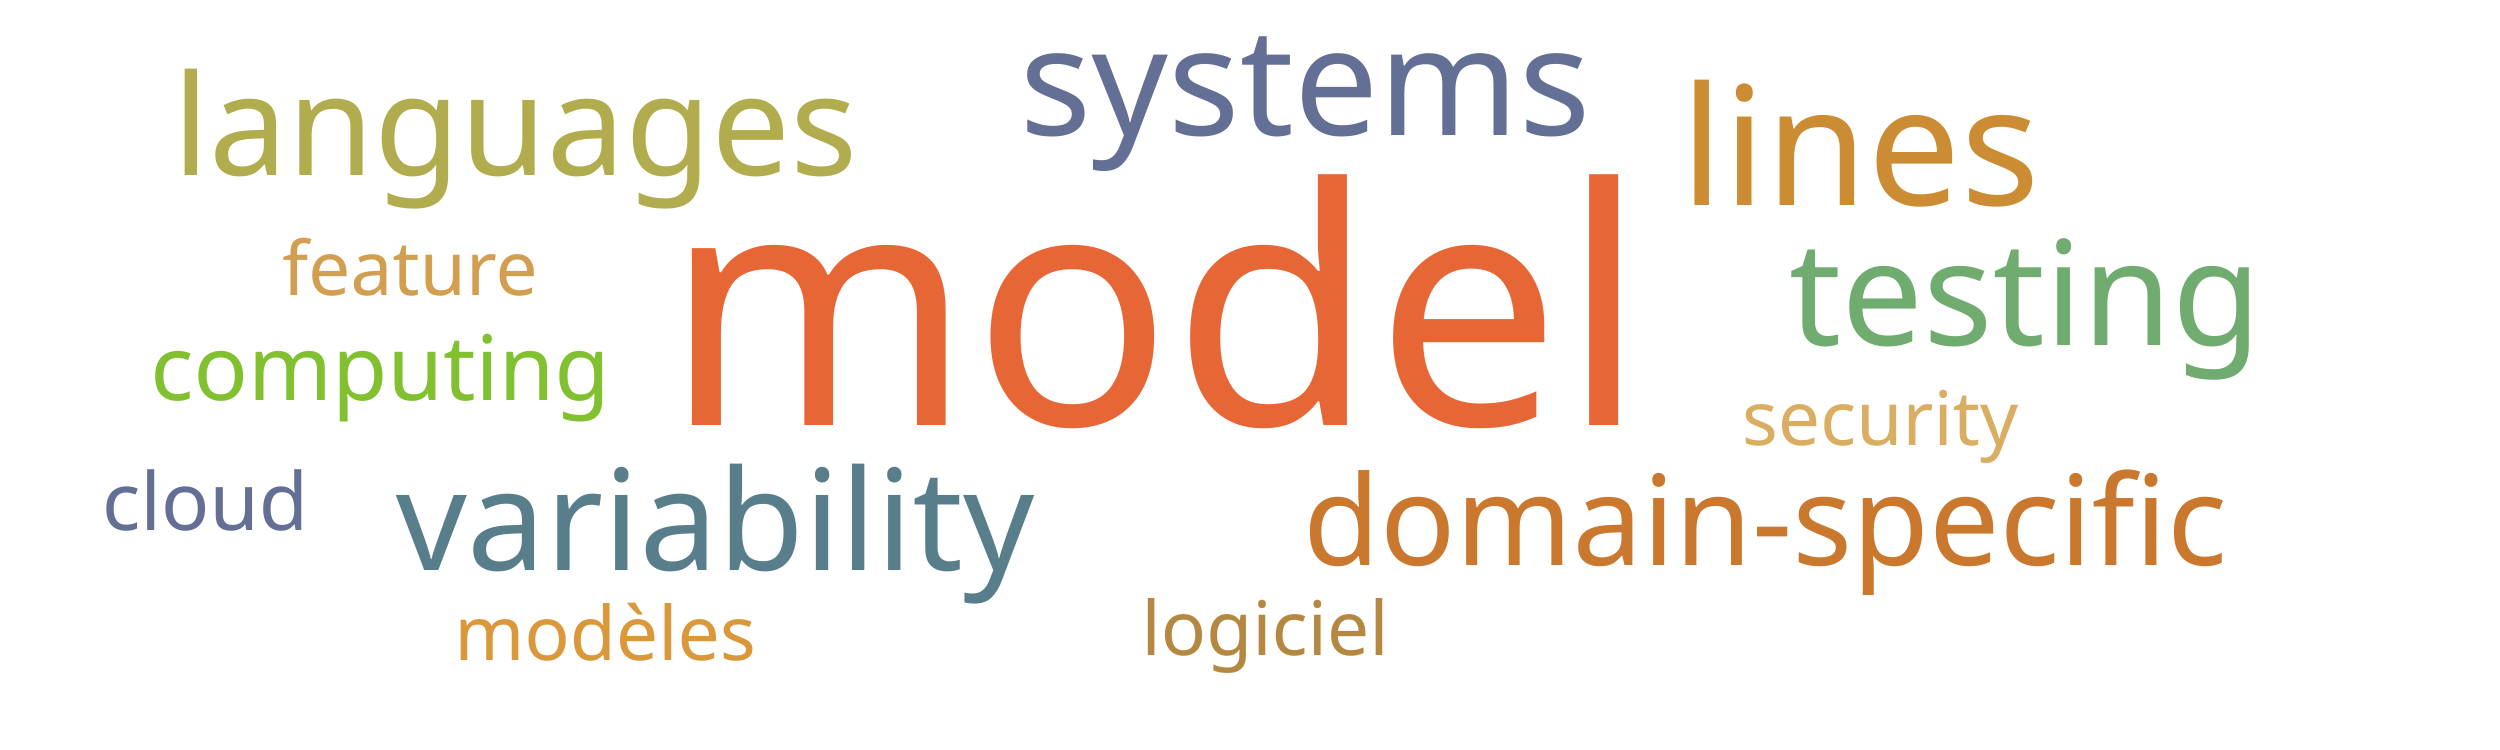
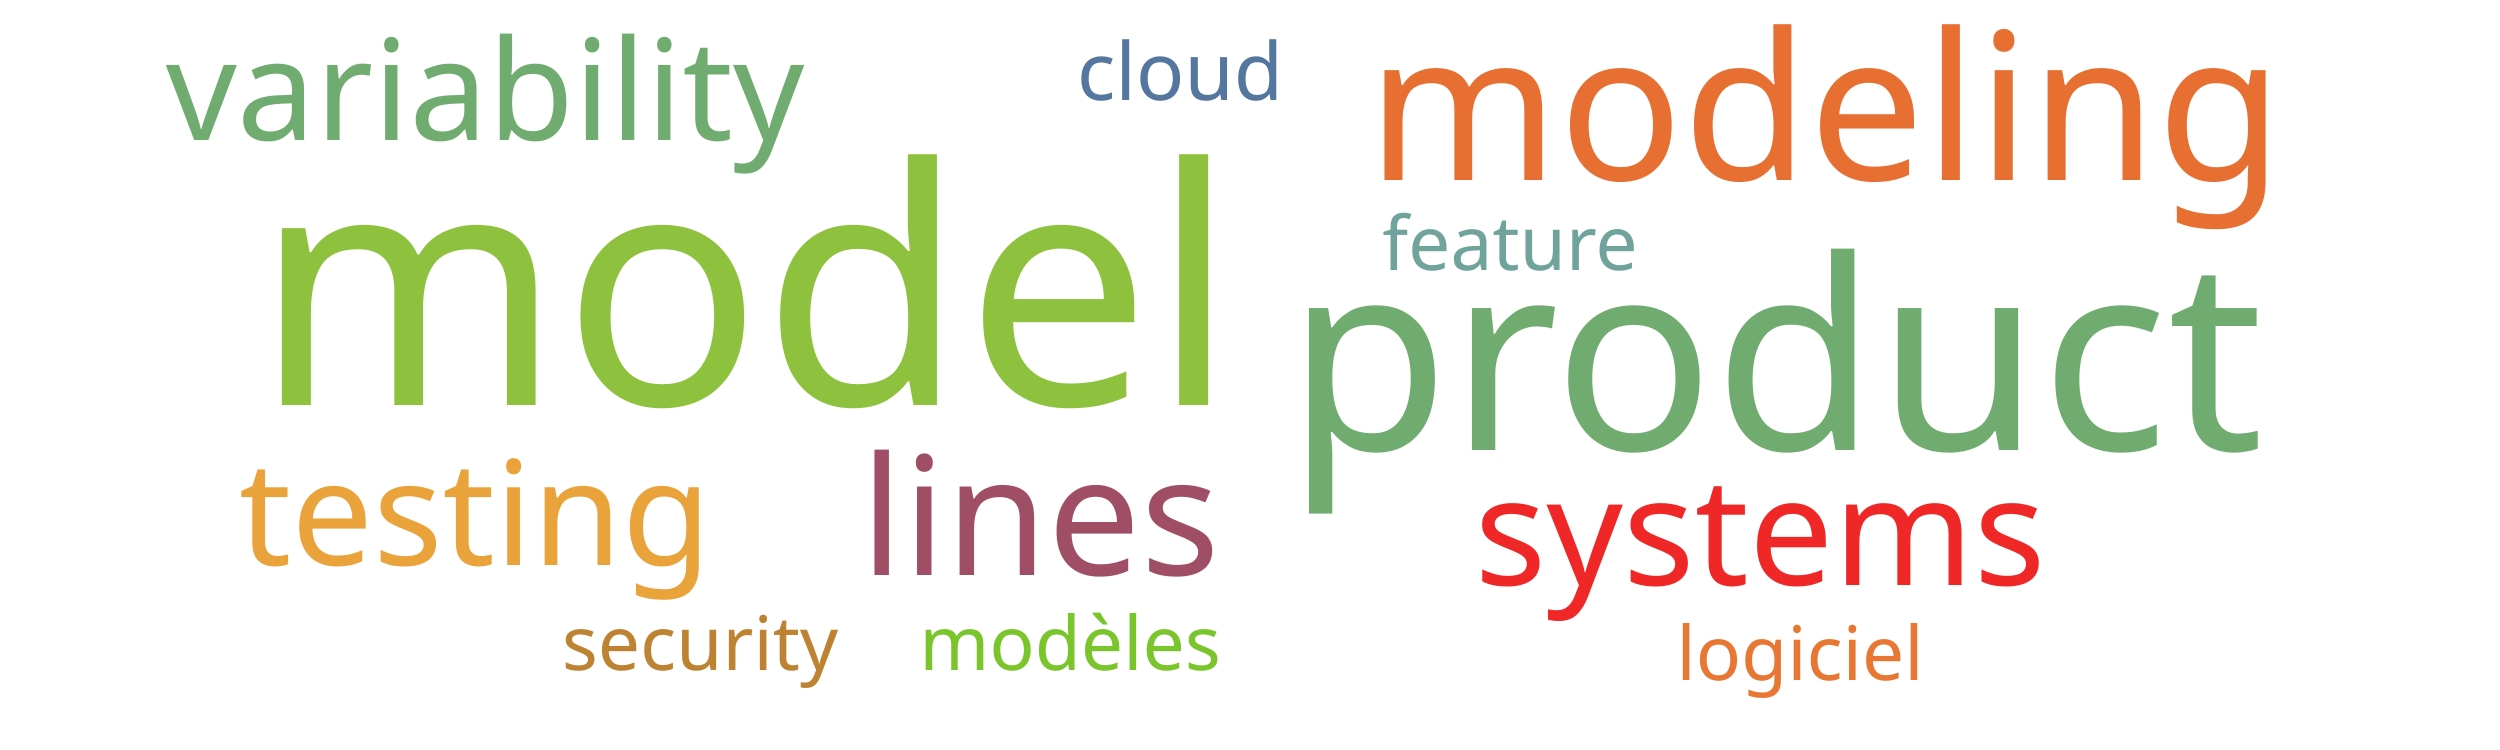
<svg xmlns="http://www.w3.org/2000/svg" width="500" height="150">
  <g transform="translate(250, 75)">
-     <text text-anchor="middle" style="font-family: Impact; font-size: 66px; fill: #e76635" transform="translate(-19,10)rotate(0)">model</text>
-     <text text-anchor="middle" style="font-family: Impact; font-size: 33px; fill: #cc8c34" transform="translate(122,-34)rotate(0)">lines</text>
-     <text text-anchor="middle" style="font-family: Impact; font-size: 30px; fill: #636f94" transform="translate(11,-48)rotate(0)">systems</text>
-     <text text-anchor="middle" style="font-family: Impact; font-size: 29px; fill: #70ac6f" transform="translate(155,-6)rotate(0)">testing</text>
-     <text text-anchor="middle" style="font-family: Impact; font-size: 28px; fill: #587e8c" transform="translate(-107,39)rotate(0)">variability</text>
-     <text text-anchor="middle" style="font-family: Impact; font-size: 28px; fill: #b1ad4e" transform="translate(-147,-40)rotate(0)">languages</text>
-     <text text-anchor="middle" style="font-family: Impact; font-size: 25px; fill: #cb782f" transform="translate(103,38)rotate(0)">domain-specific</text>
-     <text text-anchor="middle" style="font-family: Impact; font-size: 18px; fill: #81c130" transform="translate(-174,5)rotate(0)">computing</text>
-     <text text-anchor="middle" style="font-family: Impact; font-size: 16px; fill: #636f94" transform="translate(-209,31)rotate(0)">cloud</text>
-     <text text-anchor="middle" style="font-family: Impact; font-size: 15px; fill: #d19f4f" transform="translate(-168,-16)rotate(0)">feature</text>
-     <text text-anchor="middle" style="font-family: Impact; font-size: 15px; fill: #d9ae63" transform="translate(126,14)rotate(0)">security</text>
-     <text text-anchor="middle" style="font-family: Impact; font-size: 15px; fill: #b58842" transform="translate(3,56)rotate(0)">logiciel</text>
-     <text text-anchor="middle" style="font-family: Impact; font-size: 15px; fill: #da983a" transform="translate(-129,57)rotate(0)">modèles</text>
+     <text text-anchor="middle" style="font-family: Impact; font-size: 66px; fill: #8ec23e" transform="translate(-101,6)rotate(0)">model</text>
+     <text text-anchor="middle" style="font-family: Impact; font-size: 53px; fill: #70ac6f" transform="translate(105,15)rotate(0)">product</text>
+     <text text-anchor="middle" style="font-family: Impact; font-size: 41px; fill: #e76f31" transform="translate(115,-39)rotate(0)">modeling</text>
+     <text text-anchor="middle" style="font-family: Impact; font-size: 33px; fill: #9f4e66" transform="translate(-42,40)rotate(0)">lines</text>
+     <text text-anchor="middle" style="font-family: Impact; font-size: 30px; fill: #ef2727" transform="translate(102,42)rotate(0)">systems</text>
+     <text text-anchor="middle" style="font-family: Impact; font-size: 29px; fill: #eaa23b" transform="translate(-155,38)rotate(0)">testing</text>
+     <text text-anchor="middle" style="font-family: Impact; font-size: 28px; fill: #70ac6f" transform="translate(-153,-47)rotate(0)">variability</text>
+     <text text-anchor="middle" style="font-family: Impact; font-size: 16px; fill: #55769e" transform="translate(-14,-55)rotate(0)">cloud</text>
+     <text text-anchor="middle" style="font-family: Impact; font-size: 15px; fill: #6fa39c" transform="translate(52,-21)rotate(0)">feature</text>
+     <text text-anchor="middle" style="font-family: Impact; font-size: 15px; fill: #bd8332" transform="translate(-110,59)rotate(0)">security</text>
+     <text text-anchor="middle" style="font-family: Impact; font-size: 15px; fill: #e87733" transform="translate(110,61)rotate(0)">logiciel</text>
+     <text text-anchor="middle" style="font-family: Impact; font-size: 15px; fill: #7ac52c" transform="translate(-36,59)rotate(0)">modèles</text>
  </g>
</svg>
